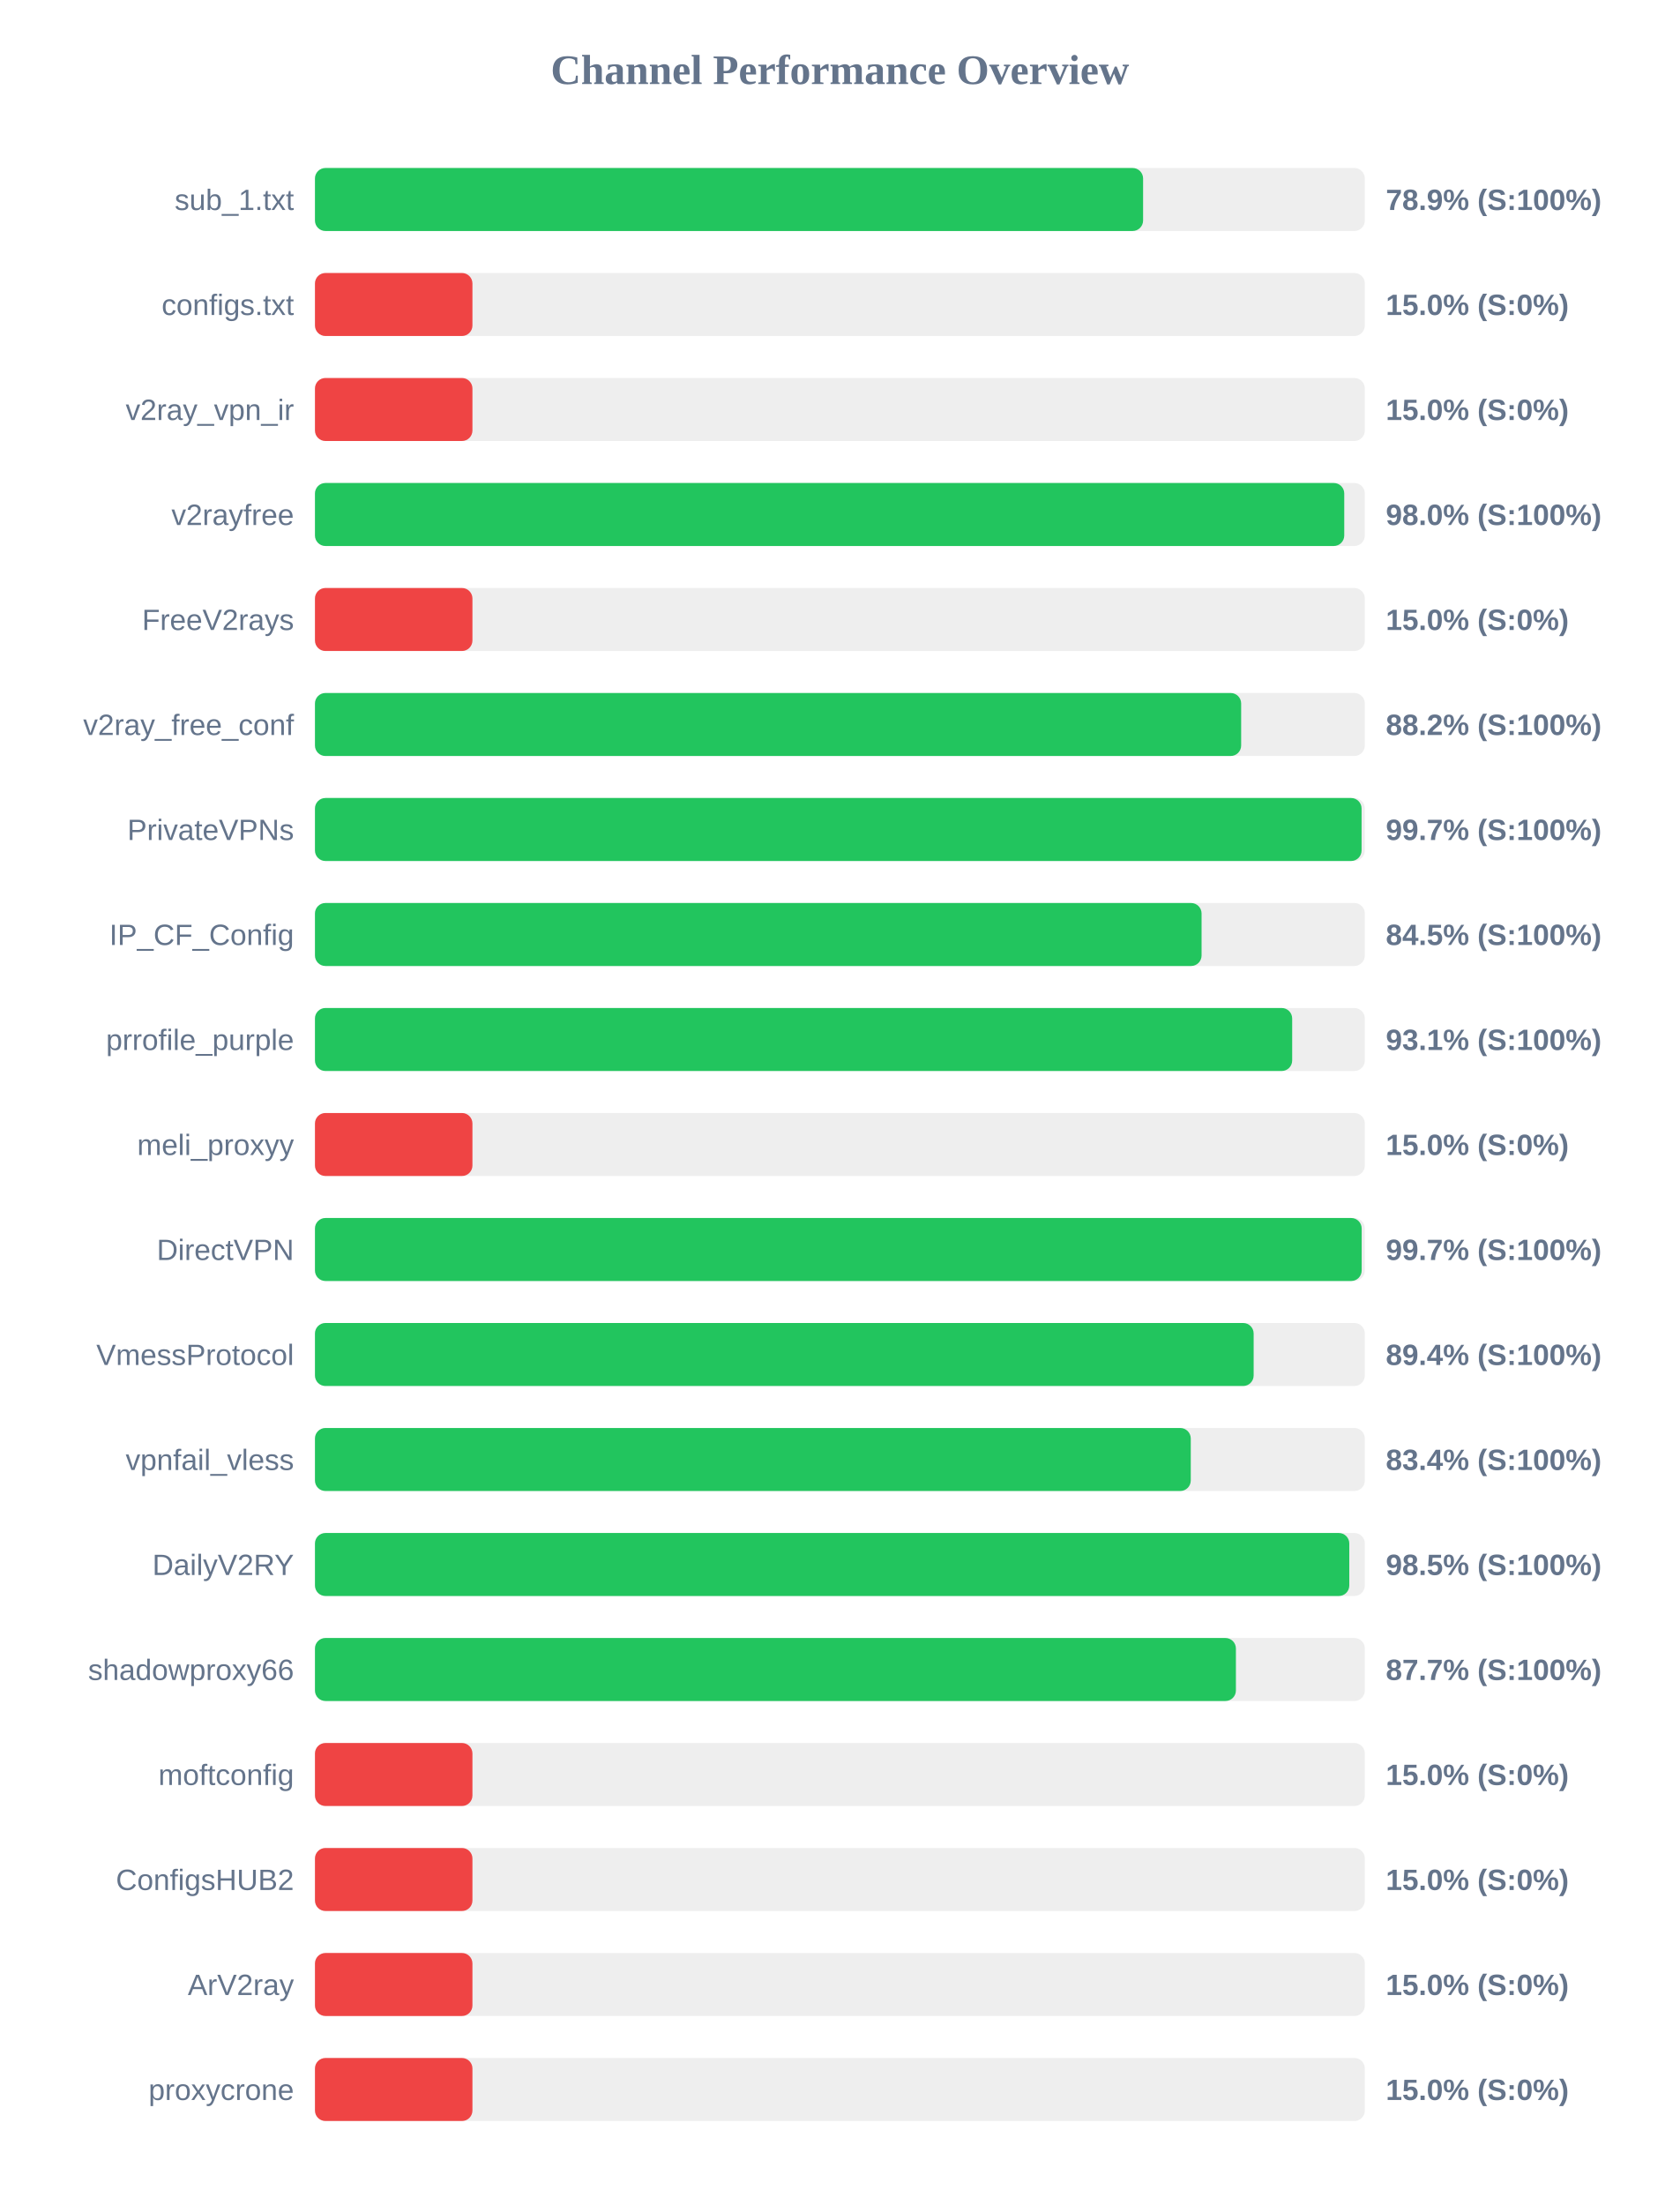
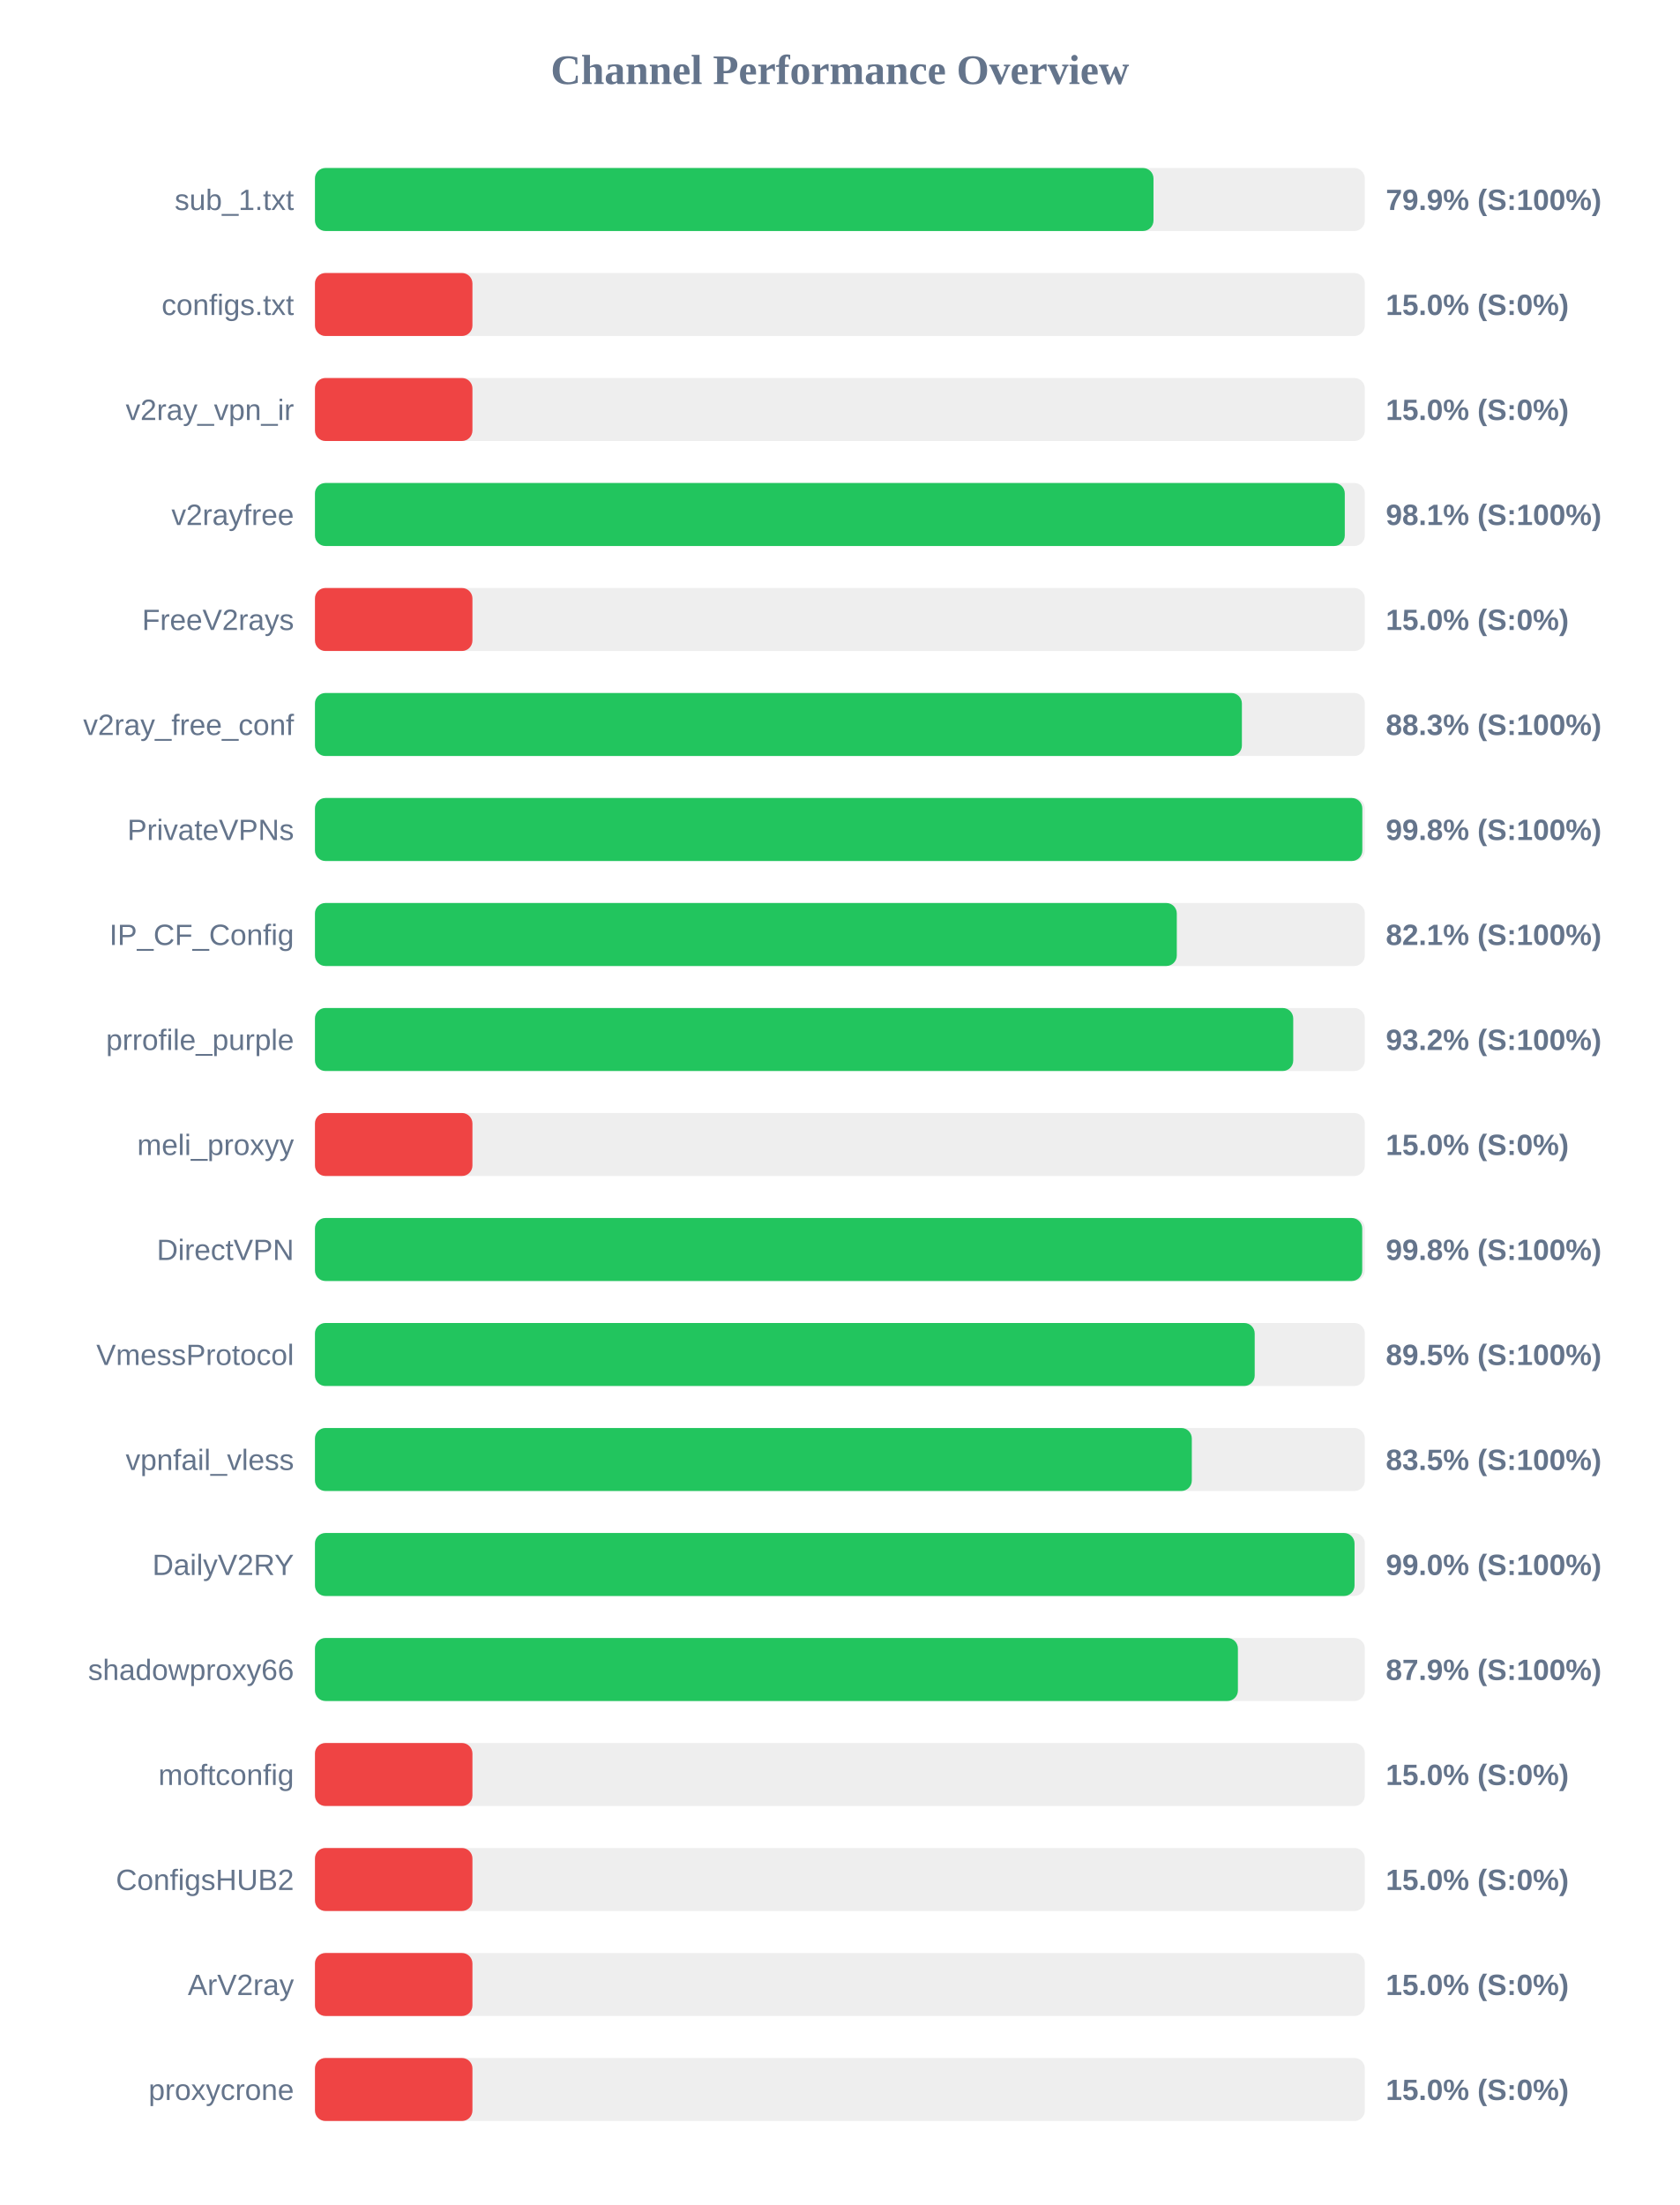
<svg xmlns="http://www.w3.org/2000/svg" width="800" height="1050" version="1.1">
  <style>
        .row { font: 14px Arial; fill: #64748b; }
        .score { font: bold 14px Arial; fill: #64748b; }
    </style>
  <text x="400" y="40" text-anchor="middle" font-size="20px" font-weight="bold" fill="#64748b">Channel Performance Overview</text>
  <rect x="150" y="80" width="500" height="30" fill="#eee" rx="5" />
-   <rect x="150" y="80" width="394.4" height="30" fill="#22c55e" rx="5" />
+   <rect x="150" y="80" width="399.35" height="30" fill="#22c55e" rx="5" />
  <text x="140" y="100" text-anchor="end" class="row">sub_1.txt</text>
-   <text x="660" y="100" text-anchor="start" class="score">78.9% (S:100%)</text>
+   <text x="660" y="100" text-anchor="start" class="score">79.9% (S:100%)</text>
  <rect x="150" y="130" width="500" height="30" fill="#eee" rx="5" />
  <rect x="150" y="130" width="75.0" height="30" fill="#ef4444" rx="5" />
  <text x="140" y="150" text-anchor="end" class="row">configs.txt</text>
  <text x="660" y="150" text-anchor="start" class="score">15.0% (S:0%)</text>
  <rect x="150" y="180" width="500" height="30" fill="#eee" rx="5" />
  <rect x="150" y="180" width="75.0" height="30" fill="#ef4444" rx="5" />
  <text x="140" y="200" text-anchor="end" class="row">v2ray_vpn_ir</text>
  <text x="660" y="200" text-anchor="start" class="score">15.0% (S:0%)</text>
  <rect x="150" y="230" width="500" height="30" fill="#eee" rx="5" />
-   <rect x="150" y="230" width="490.2" height="30" fill="#22c55e" rx="5" />
+   <rect x="150" y="230" width="490.45" height="30" fill="#22c55e" rx="5" />
  <text x="140" y="250" text-anchor="end" class="row">v2rayfree</text>
-   <text x="660" y="250" text-anchor="start" class="score">98.0% (S:100%)</text>
+   <text x="660" y="250" text-anchor="start" class="score">98.1% (S:100%)</text>
  <rect x="150" y="280" width="500" height="30" fill="#eee" rx="5" />
  <rect x="150" y="280" width="75.0" height="30" fill="#ef4444" rx="5" />
  <text x="140" y="300" text-anchor="end" class="row">FreeV2rays</text>
  <text x="660" y="300" text-anchor="start" class="score">15.0% (S:0%)</text>
  <rect x="150" y="330" width="500" height="30" fill="#eee" rx="5" />
-   <rect x="150" y="330" width="441.1" height="30" fill="#22c55e" rx="5" />
+   <rect x="150" y="330" width="441.45" height="30" fill="#22c55e" rx="5" />
  <text x="140" y="350" text-anchor="end" class="row">v2ray_free_conf</text>
-   <text x="660" y="350" text-anchor="start" class="score">88.2% (S:100%)</text>
+   <text x="660" y="350" text-anchor="start" class="score">88.3% (S:100%)</text>
  <rect x="150" y="380" width="500" height="30" fill="#eee" rx="5" />
-   <rect x="150" y="380" width="498.45" height="30" fill="#22c55e" rx="5" />
+   <rect x="150" y="380" width="498.8" height="30" fill="#22c55e" rx="5" />
  <text x="140" y="400" text-anchor="end" class="row">PrivateVPNs</text>
-   <text x="660" y="400" text-anchor="start" class="score">99.7% (S:100%)</text>
+   <text x="660" y="400" text-anchor="start" class="score">99.8% (S:100%)</text>
  <rect x="150" y="430" width="500" height="30" fill="#eee" rx="5" />
-   <rect x="150" y="430" width="422.25" height="30" fill="#22c55e" rx="5" />
+   <rect x="150" y="430" width="410.45" height="30" fill="#22c55e" rx="5" />
  <text x="140" y="450" text-anchor="end" class="row">IP_CF_Config</text>
-   <text x="660" y="450" text-anchor="start" class="score">84.5% (S:100%)</text>
+   <text x="660" y="450" text-anchor="start" class="score">82.1% (S:100%)</text>
  <rect x="150" y="480" width="500" height="30" fill="#eee" rx="5" />
-   <rect x="150" y="480" width="465.4" height="30" fill="#22c55e" rx="5" />
+   <rect x="150" y="480" width="465.9" height="30" fill="#22c55e" rx="5" />
  <text x="140" y="500" text-anchor="end" class="row">prrofile_purple</text>
-   <text x="660" y="500" text-anchor="start" class="score">93.1% (S:100%)</text>
+   <text x="660" y="500" text-anchor="start" class="score">93.2% (S:100%)</text>
  <rect x="150" y="530" width="500" height="30" fill="#eee" rx="5" />
  <rect x="150" y="530" width="75.0" height="30" fill="#ef4444" rx="5" />
  <text x="140" y="550" text-anchor="end" class="row">meli_proxyy</text>
  <text x="660" y="550" text-anchor="start" class="score">15.0% (S:0%)</text>
  <rect x="150" y="580" width="500" height="30" fill="#eee" rx="5" />
-   <rect x="150" y="580" width="498.5" height="30" fill="#22c55e" rx="5" />
+   <rect x="150" y="580" width="498.75" height="30" fill="#22c55e" rx="5" />
  <text x="140" y="600" text-anchor="end" class="row">DirectVPN</text>
-   <text x="660" y="600" text-anchor="start" class="score">99.7% (S:100%)</text>
+   <text x="660" y="600" text-anchor="start" class="score">99.8% (S:100%)</text>
  <rect x="150" y="630" width="500" height="30" fill="#eee" rx="5" />
-   <rect x="150" y="630" width="447.05" height="30" fill="#22c55e" rx="5" />
+   <rect x="150" y="630" width="447.55" height="30" fill="#22c55e" rx="5" />
  <text x="140" y="650" text-anchor="end" class="row">VmessProtocol</text>
-   <text x="660" y="650" text-anchor="start" class="score">89.4% (S:100%)</text>
+   <text x="660" y="650" text-anchor="start" class="score">89.5% (S:100%)</text>
  <rect x="150" y="680" width="500" height="30" fill="#eee" rx="5" />
-   <rect x="150" y="680" width="417.1" height="30" fill="#22c55e" rx="5" />
+   <rect x="150" y="680" width="417.6" height="30" fill="#22c55e" rx="5" />
  <text x="140" y="700" text-anchor="end" class="row">vpnfail_vless</text>
-   <text x="660" y="700" text-anchor="start" class="score">83.4% (S:100%)</text>
+   <text x="660" y="700" text-anchor="start" class="score">83.5% (S:100%)</text>
  <rect x="150" y="730" width="500" height="30" fill="#eee" rx="5" />
-   <rect x="150" y="730" width="492.6" height="30" fill="#22c55e" rx="5" />
+   <rect x="150" y="730" width="495.1" height="30" fill="#22c55e" rx="5" />
  <text x="140" y="750" text-anchor="end" class="row">DailyV2RY</text>
-   <text x="660" y="750" text-anchor="start" class="score">98.5% (S:100%)</text>
+   <text x="660" y="750" text-anchor="start" class="score">99.0% (S:100%)</text>
  <rect x="150" y="780" width="500" height="30" fill="#eee" rx="5" />
-   <rect x="150" y="780" width="438.6" height="30" fill="#22c55e" rx="5" />
+   <rect x="150" y="780" width="439.55" height="30" fill="#22c55e" rx="5" />
  <text x="140" y="800" text-anchor="end" class="row">shadowproxy66</text>
-   <text x="660" y="800" text-anchor="start" class="score">87.7% (S:100%)</text>
+   <text x="660" y="800" text-anchor="start" class="score">87.9% (S:100%)</text>
  <rect x="150" y="830" width="500" height="30" fill="#eee" rx="5" />
  <rect x="150" y="830" width="75.0" height="30" fill="#ef4444" rx="5" />
  <text x="140" y="850" text-anchor="end" class="row">moftconfig</text>
  <text x="660" y="850" text-anchor="start" class="score">15.0% (S:0%)</text>
  <rect x="150" y="880" width="500" height="30" fill="#eee" rx="5" />
  <rect x="150" y="880" width="75.0" height="30" fill="#ef4444" rx="5" />
  <text x="140" y="900" text-anchor="end" class="row">ConfigsHUB2</text>
  <text x="660" y="900" text-anchor="start" class="score">15.0% (S:0%)</text>
  <rect x="150" y="930" width="500" height="30" fill="#eee" rx="5" />
  <rect x="150" y="930" width="75.0" height="30" fill="#ef4444" rx="5" />
  <text x="140" y="950" text-anchor="end" class="row">ArV2ray</text>
  <text x="660" y="950" text-anchor="start" class="score">15.0% (S:0%)</text>
  <rect x="150" y="980" width="500" height="30" fill="#eee" rx="5" />
  <rect x="150" y="980" width="75.0" height="30" fill="#ef4444" rx="5" />
  <text x="140" y="1000" text-anchor="end" class="row">proxycrone</text>
  <text x="660" y="1000" text-anchor="start" class="score">15.0% (S:0%)</text>
</svg>
